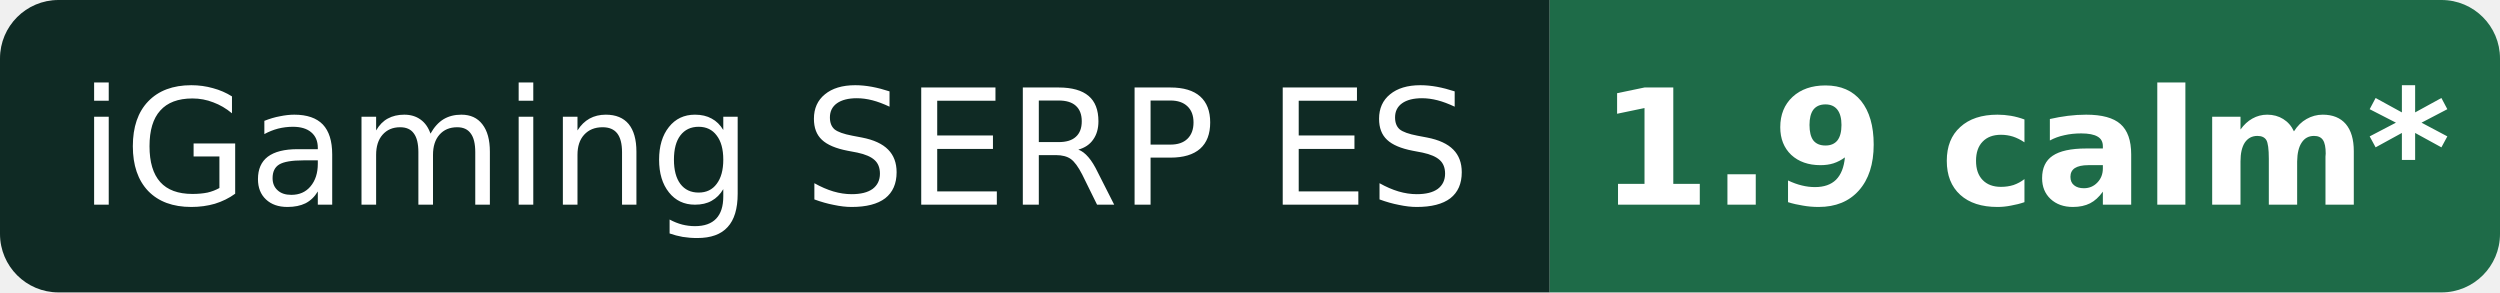
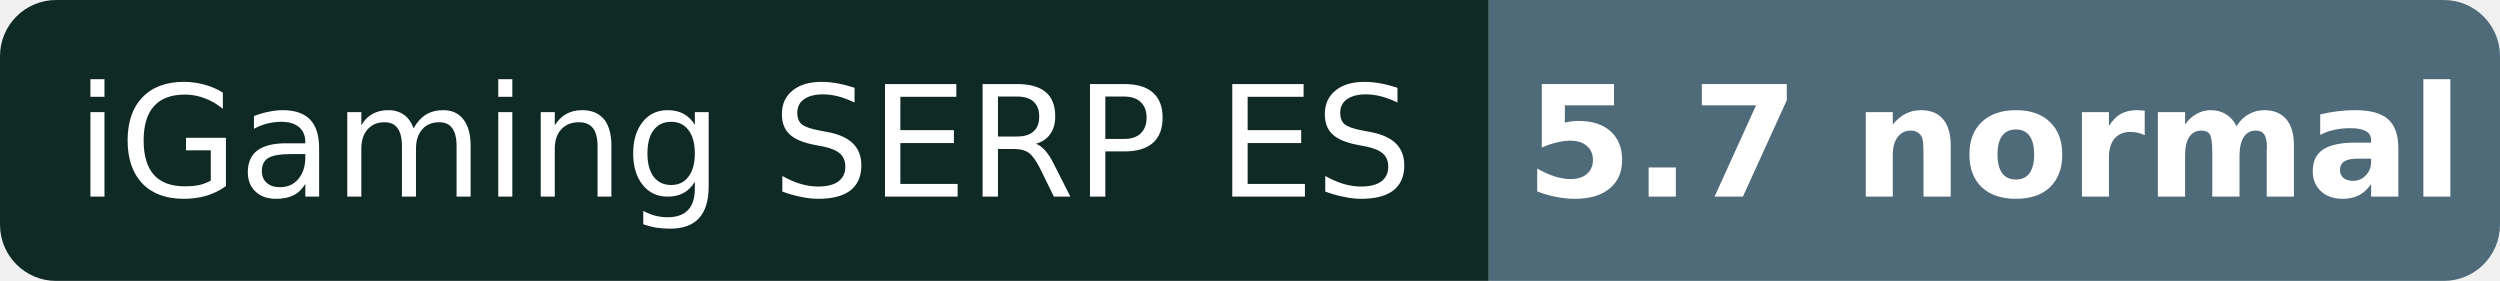
- <svg xmlns="http://www.w3.org/2000/svg" width="171" height="20" role="img" aria-label="iGaming SERP ES: 1.9 calm* (provisional)">
+ <svg xmlns="http://www.w3.org/2000/svg" width="178" height="20" role="img" aria-label="iGaming SERP ES: 5.7 normal">
  <clipPath id="r">
-     <rect width="171" height="20" rx="4" />
+     <rect width="178" height="20" rx="4" />
  </clipPath>
  <g clip-path="url(#r)">
    <rect width="106" height="20" fill="#0f2a24" />
-     <rect x="106" width="65" height="20" fill="#1e6b48" />
+     <rect x="106" width="72" height="20" fill="#4f6b7a" />
  </g>
  <g fill="#fff" font-family="Verdana,DejaVu Sans,Geneva,sans-serif" font-size="11" text-anchor="middle">
    <text x="53.0" y="14">iGaming SERP ES</text>
-     <text x="138.5" y="14" font-weight="bold">1.9 calm*</text>
+     <text x="142.0" y="14" font-weight="bold">5.7 normal</text>
  </g>
</svg>
